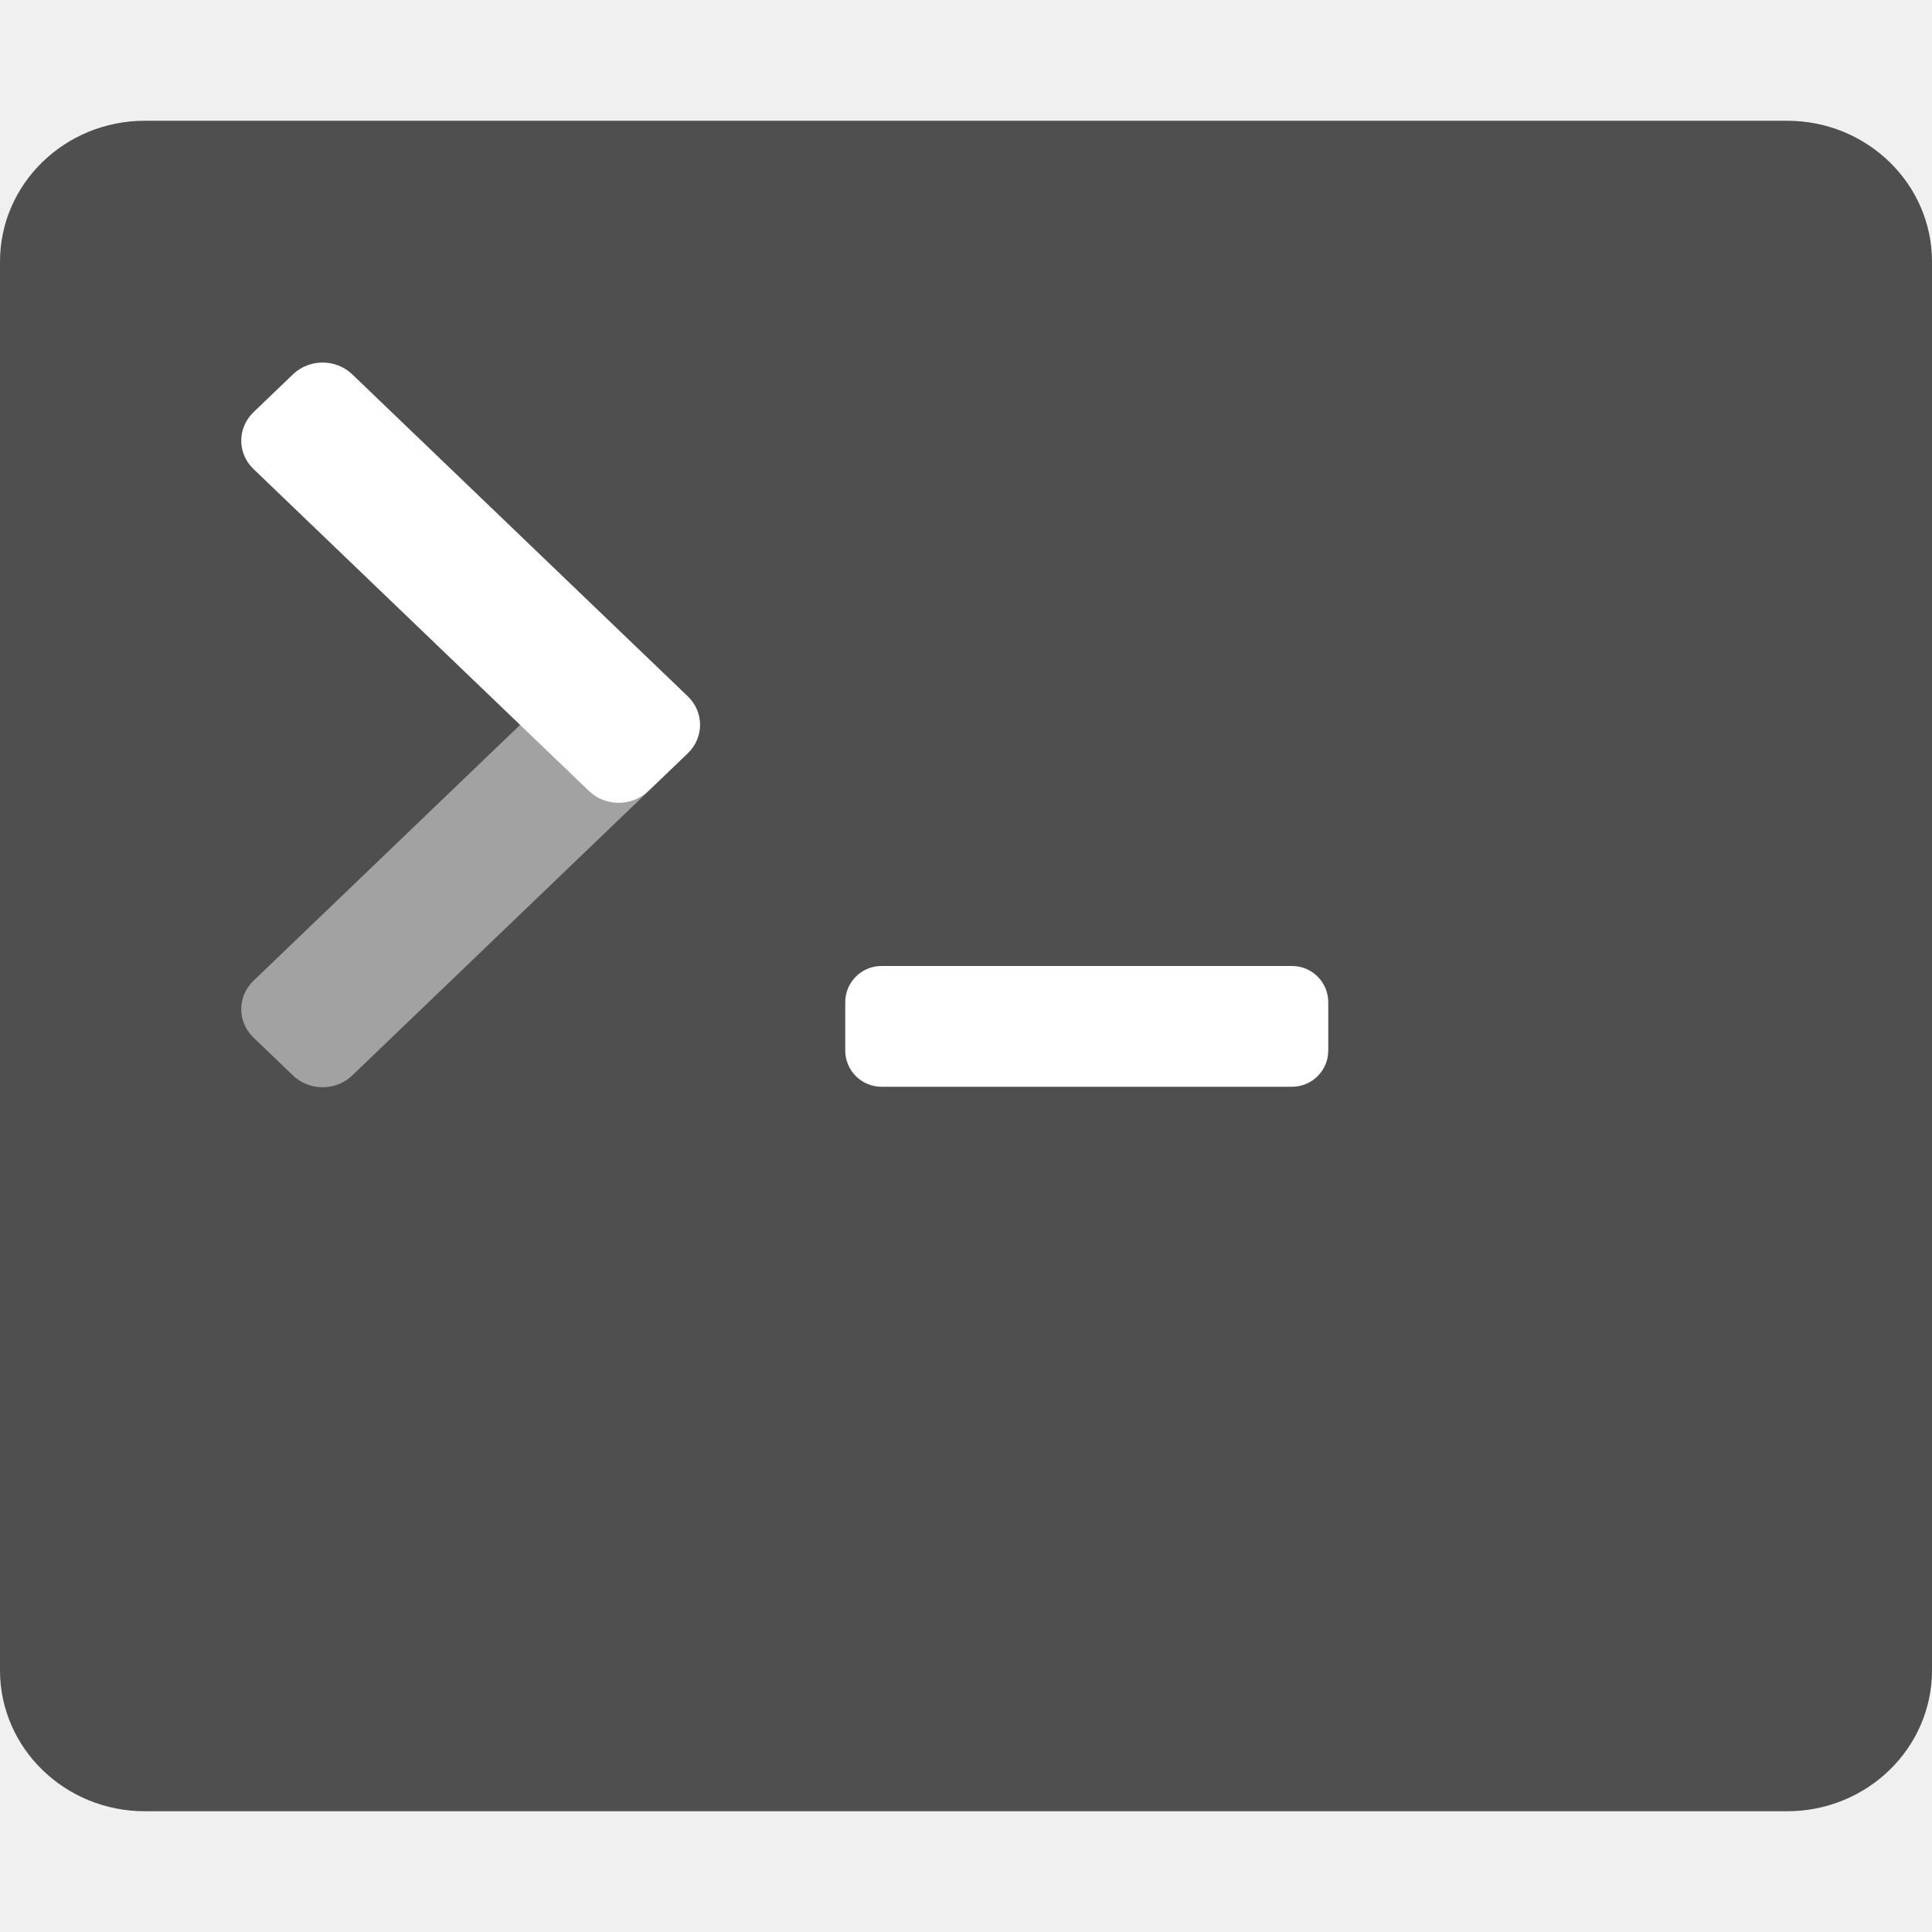
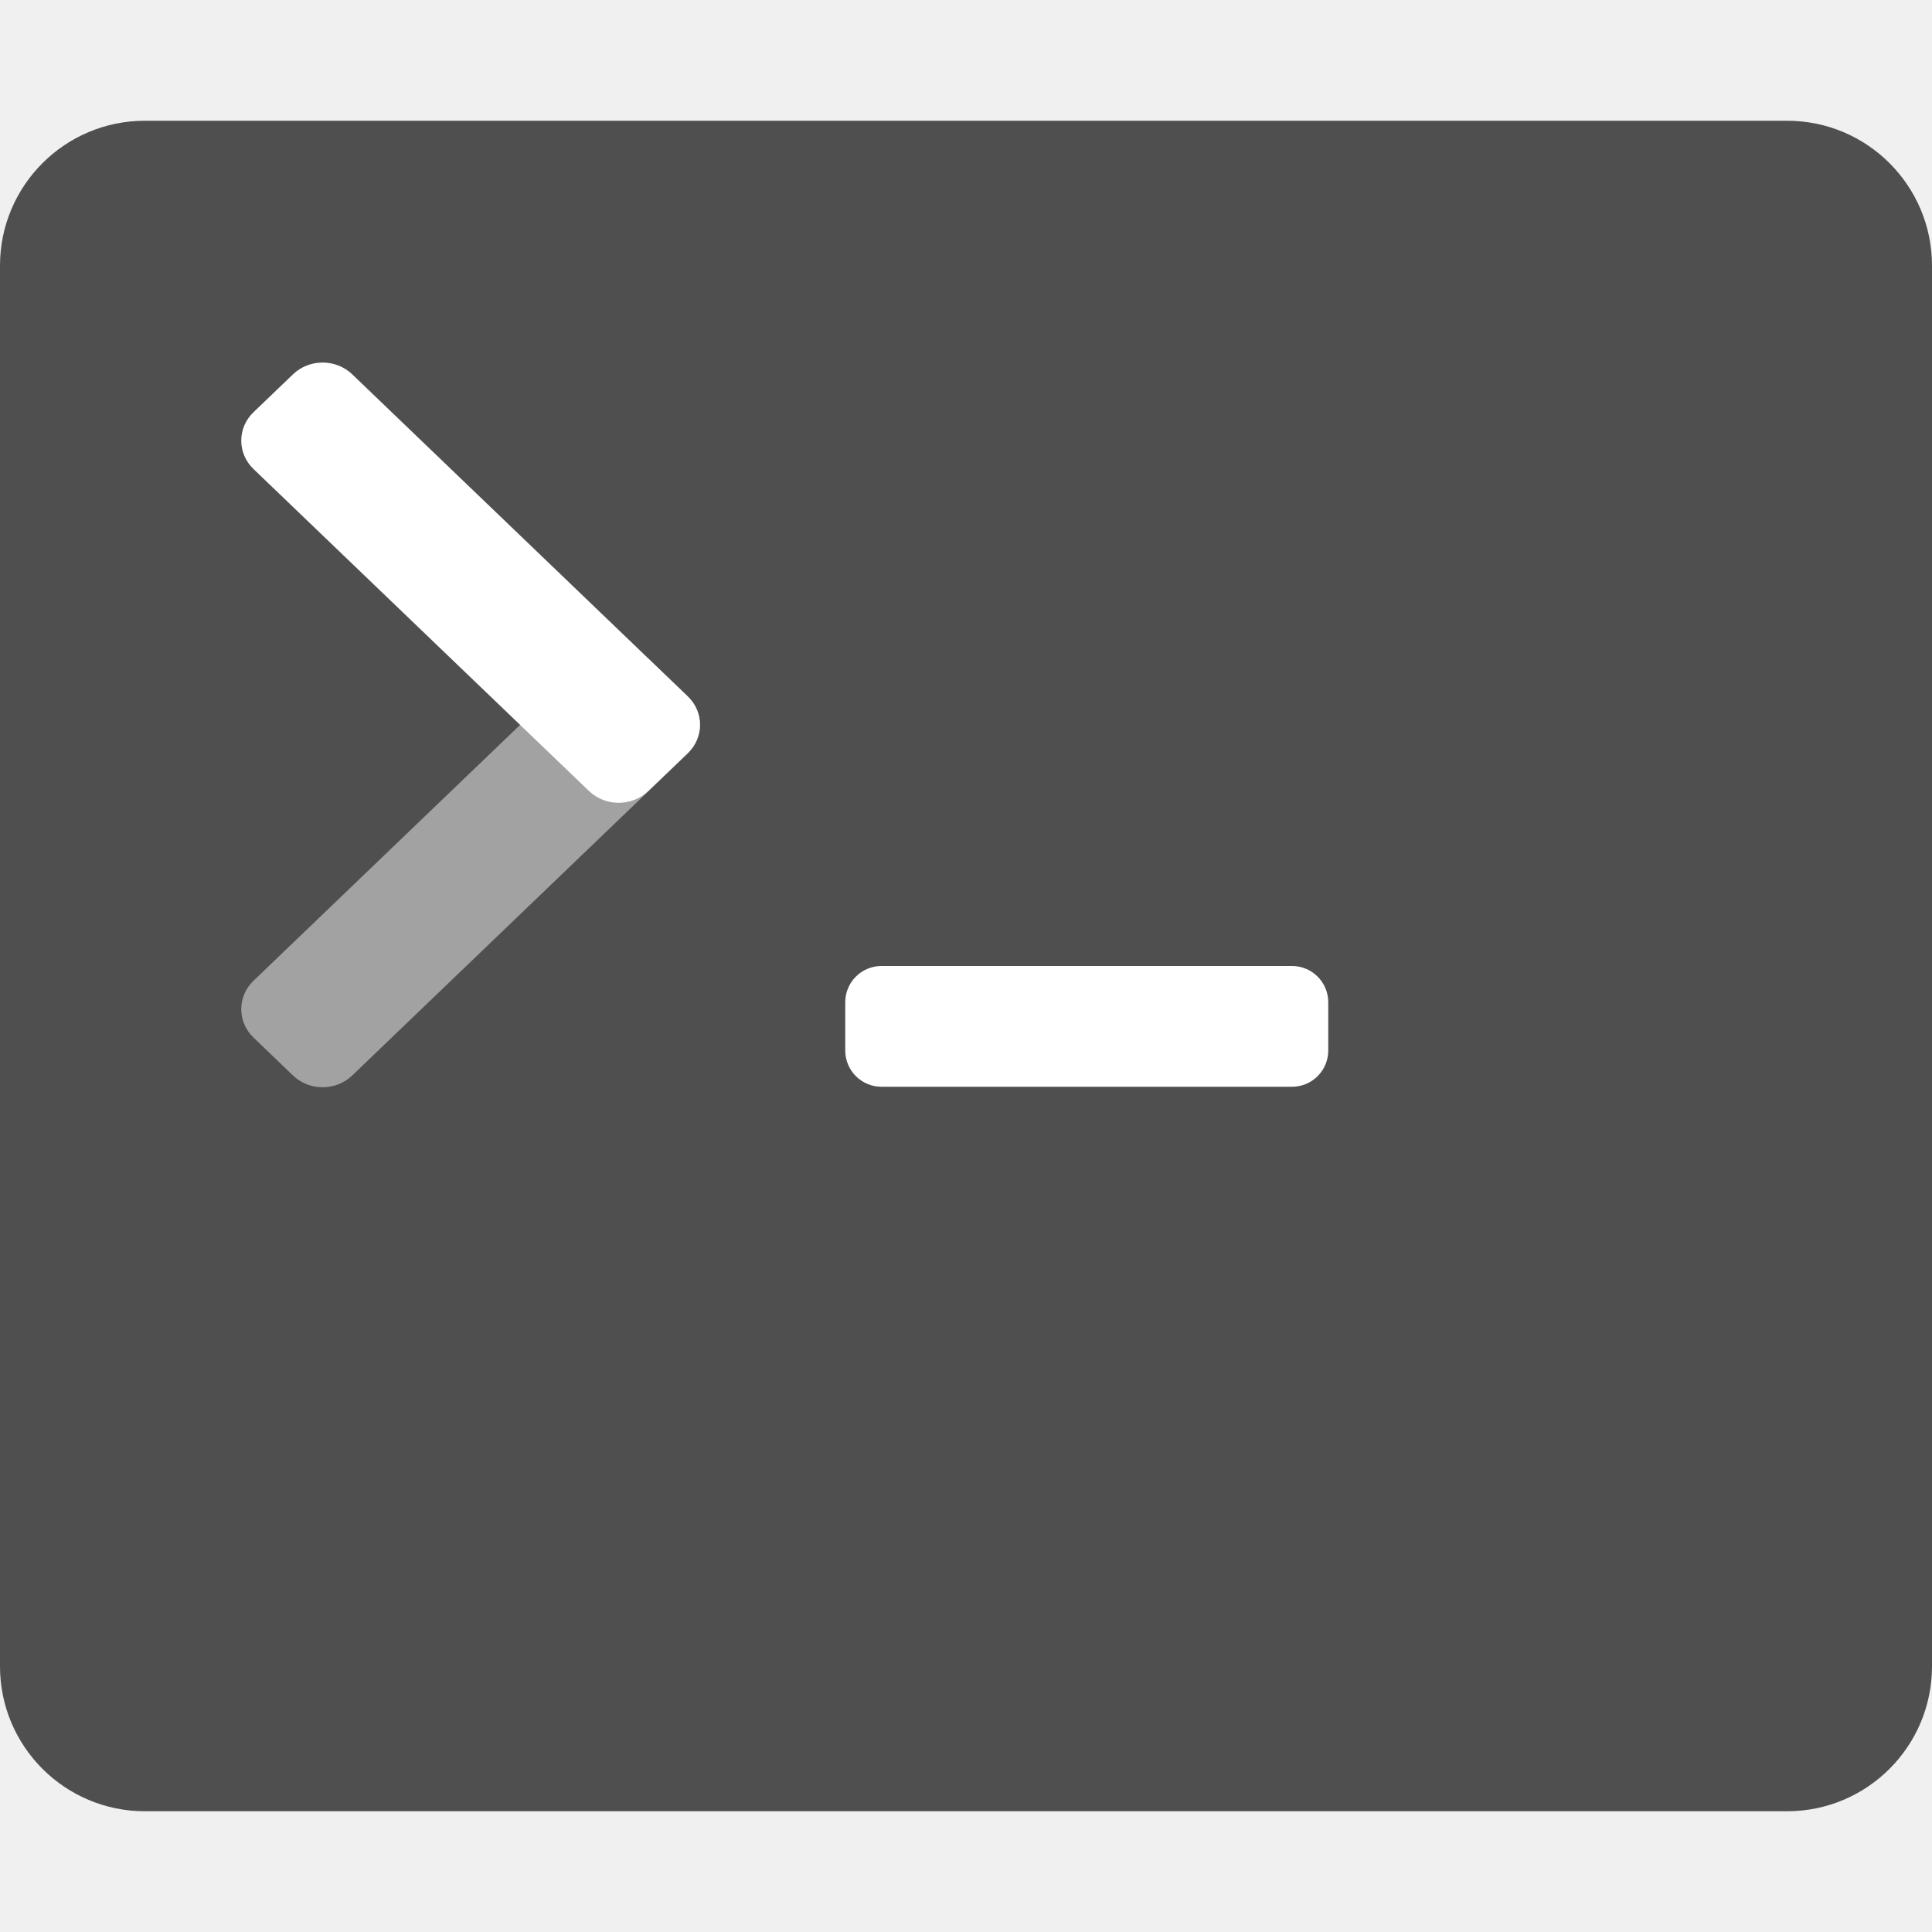
<svg xmlns="http://www.w3.org/2000/svg" width="16" height="16" version="1">
-   <rect style="fill:#4f4f4f" width="16" height="14" x="0" y="1" rx="1.2" ry="1.167" />
+   <rect style="fill:#4f4f4f" width="16" height="14" x="0" y="1" rx="1.2" ry="1.2" />
  <rect style="fill:#ffffff" width="4" height="1" x="7" y="8" rx=".3" ry=".3" />
-   <rect style="fill:#a2a2a2" width="4.531" height="1.133" x="-4.75" y="7.32" rx=".34" ry=".34" transform="matrix(0.721497,-0.6924175,0.721497,0.6924175,0,0)" />
-   <rect style="fill:#ffffff" width="4.531" height="1.133" x="3.92" y="-1.35" rx=".34" ry=".34" transform="matrix(0.721497,0.6924175,0.721497,-0.6924175,0,0)" />
+   <rect style="fill:#a2a2a2" width="4.531" height="1.133" x="-4.75" y="7.32" rx=".34" ry=".34" transform="matrix(0.7215,-0.69242,0.7215,0.69242,0,0)" />
+   <rect style="fill:#ffffff" width="4.531" height="1.133" x="3.92" y="-1.35" rx=".34" ry=".34" transform="matrix(0.7215,0.69242,0.7215,-0.69242,0,0)" />
</svg>
